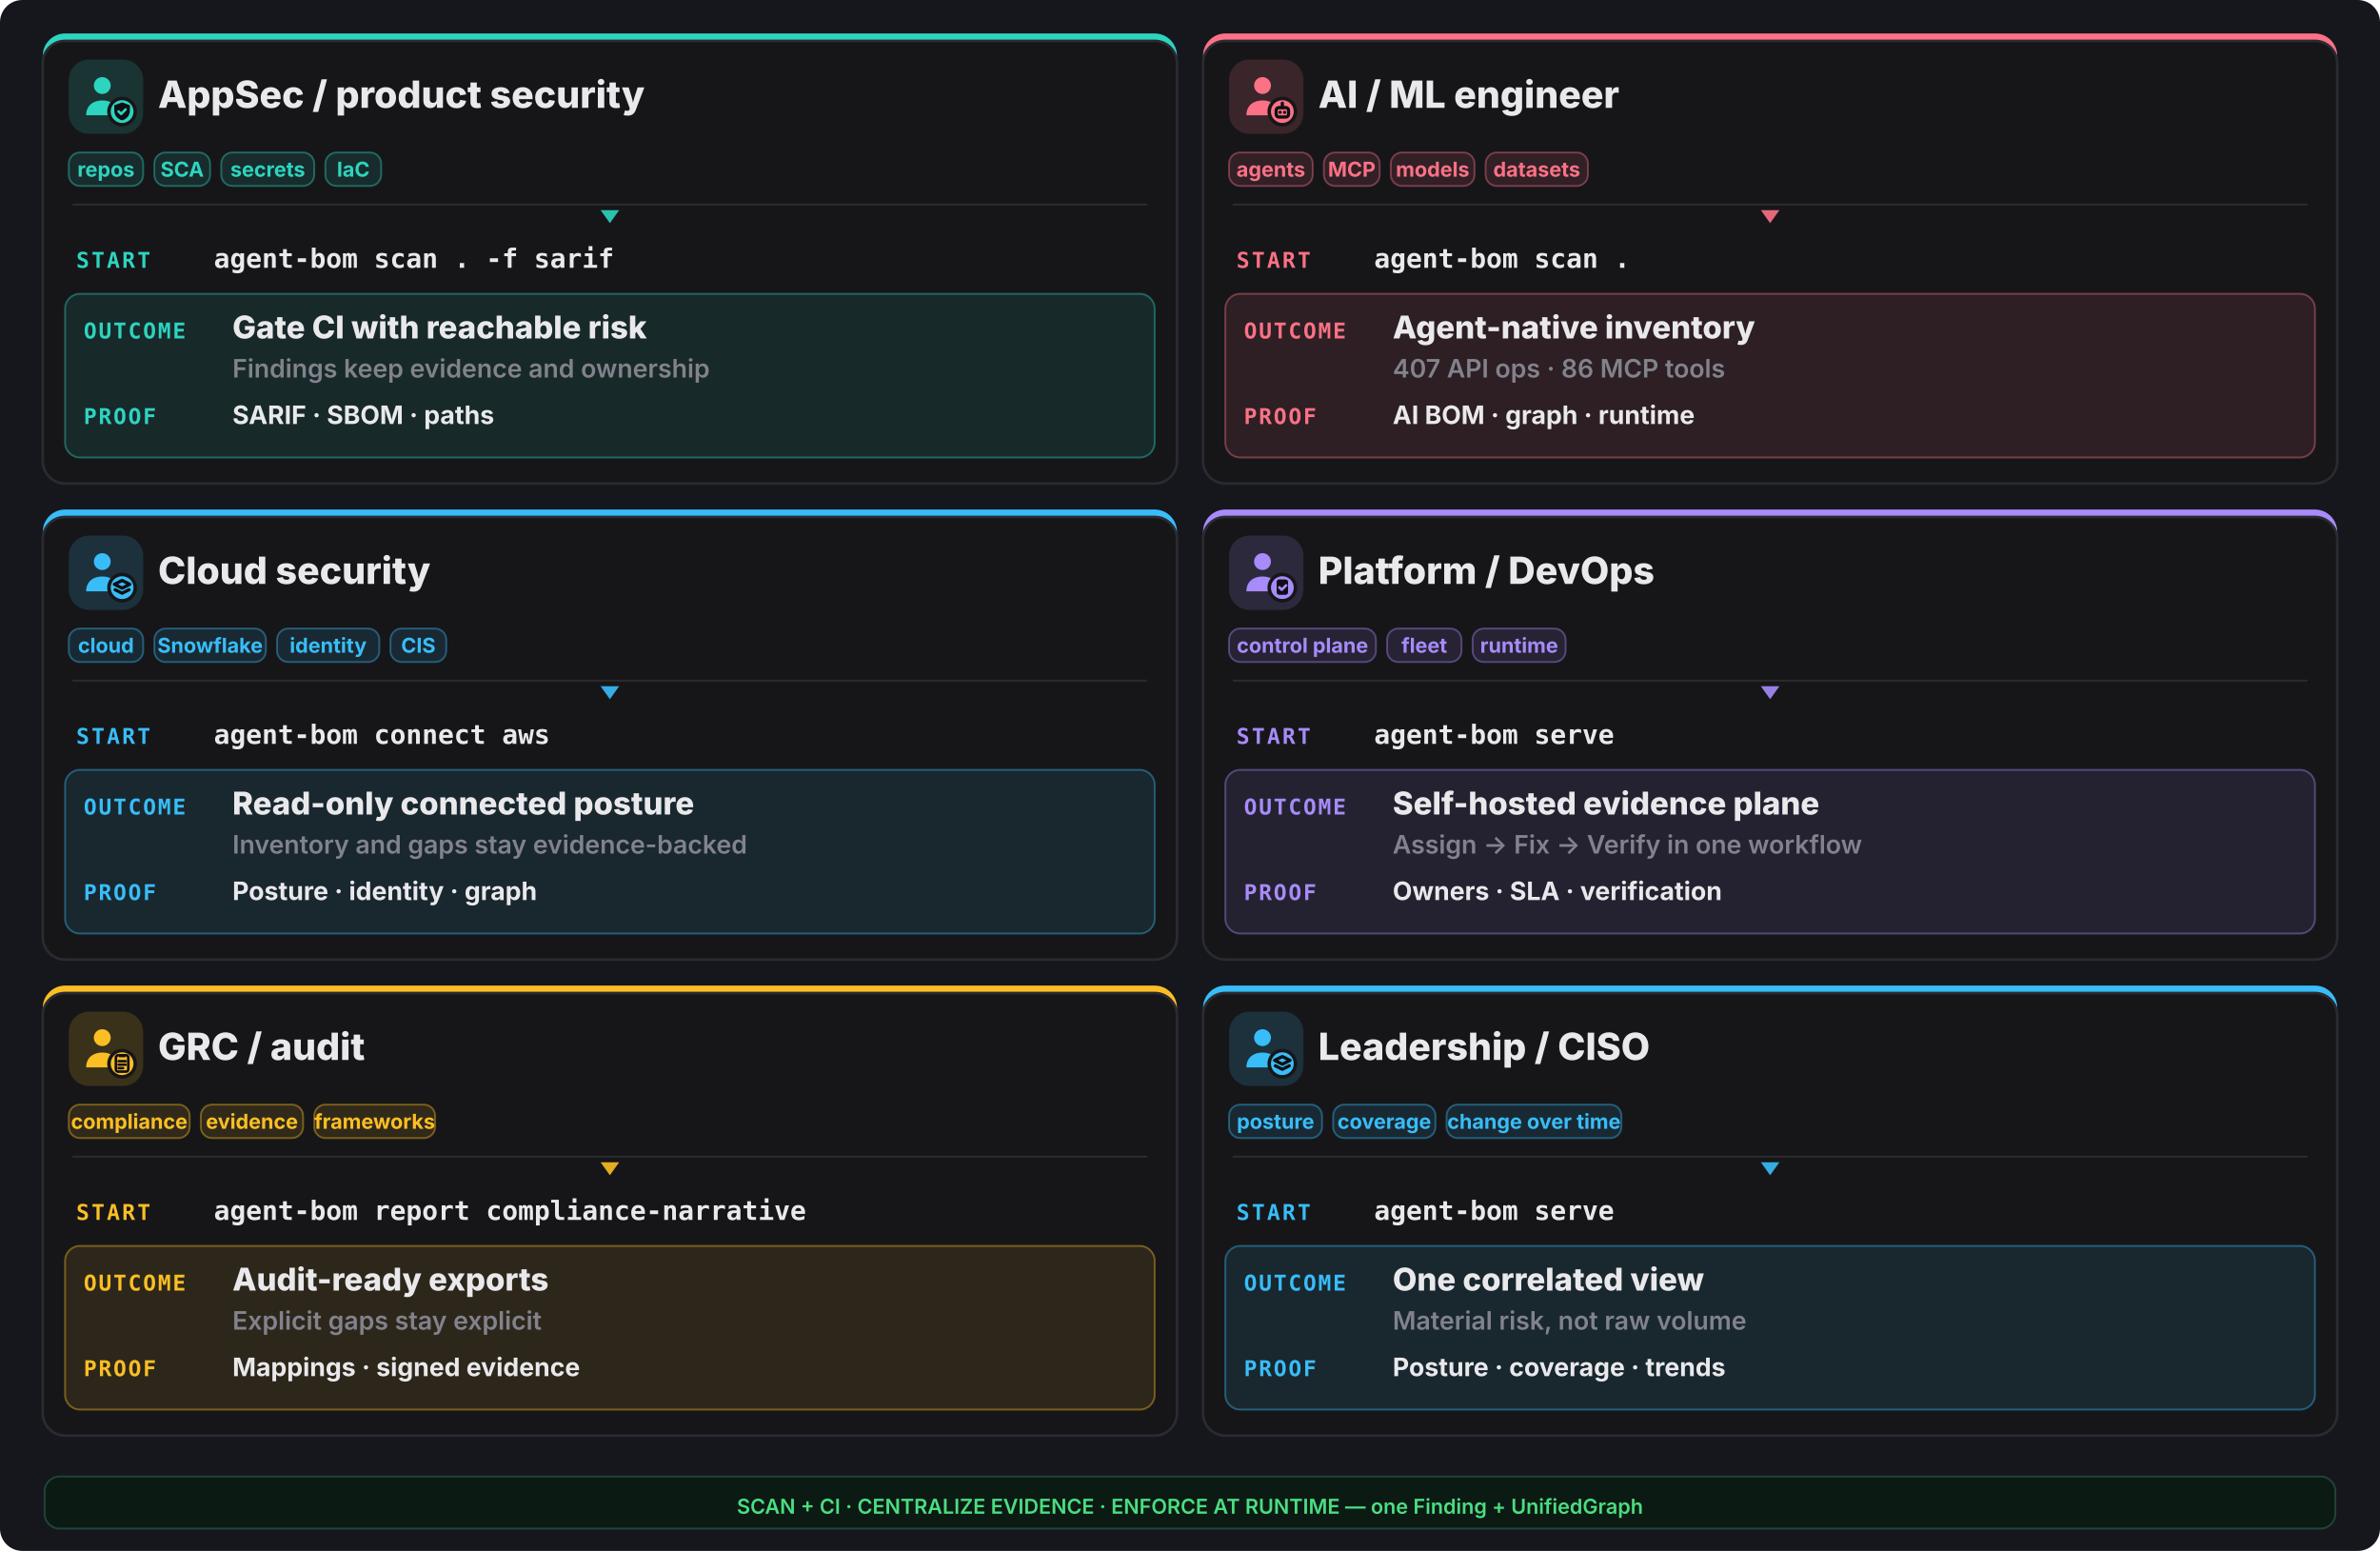
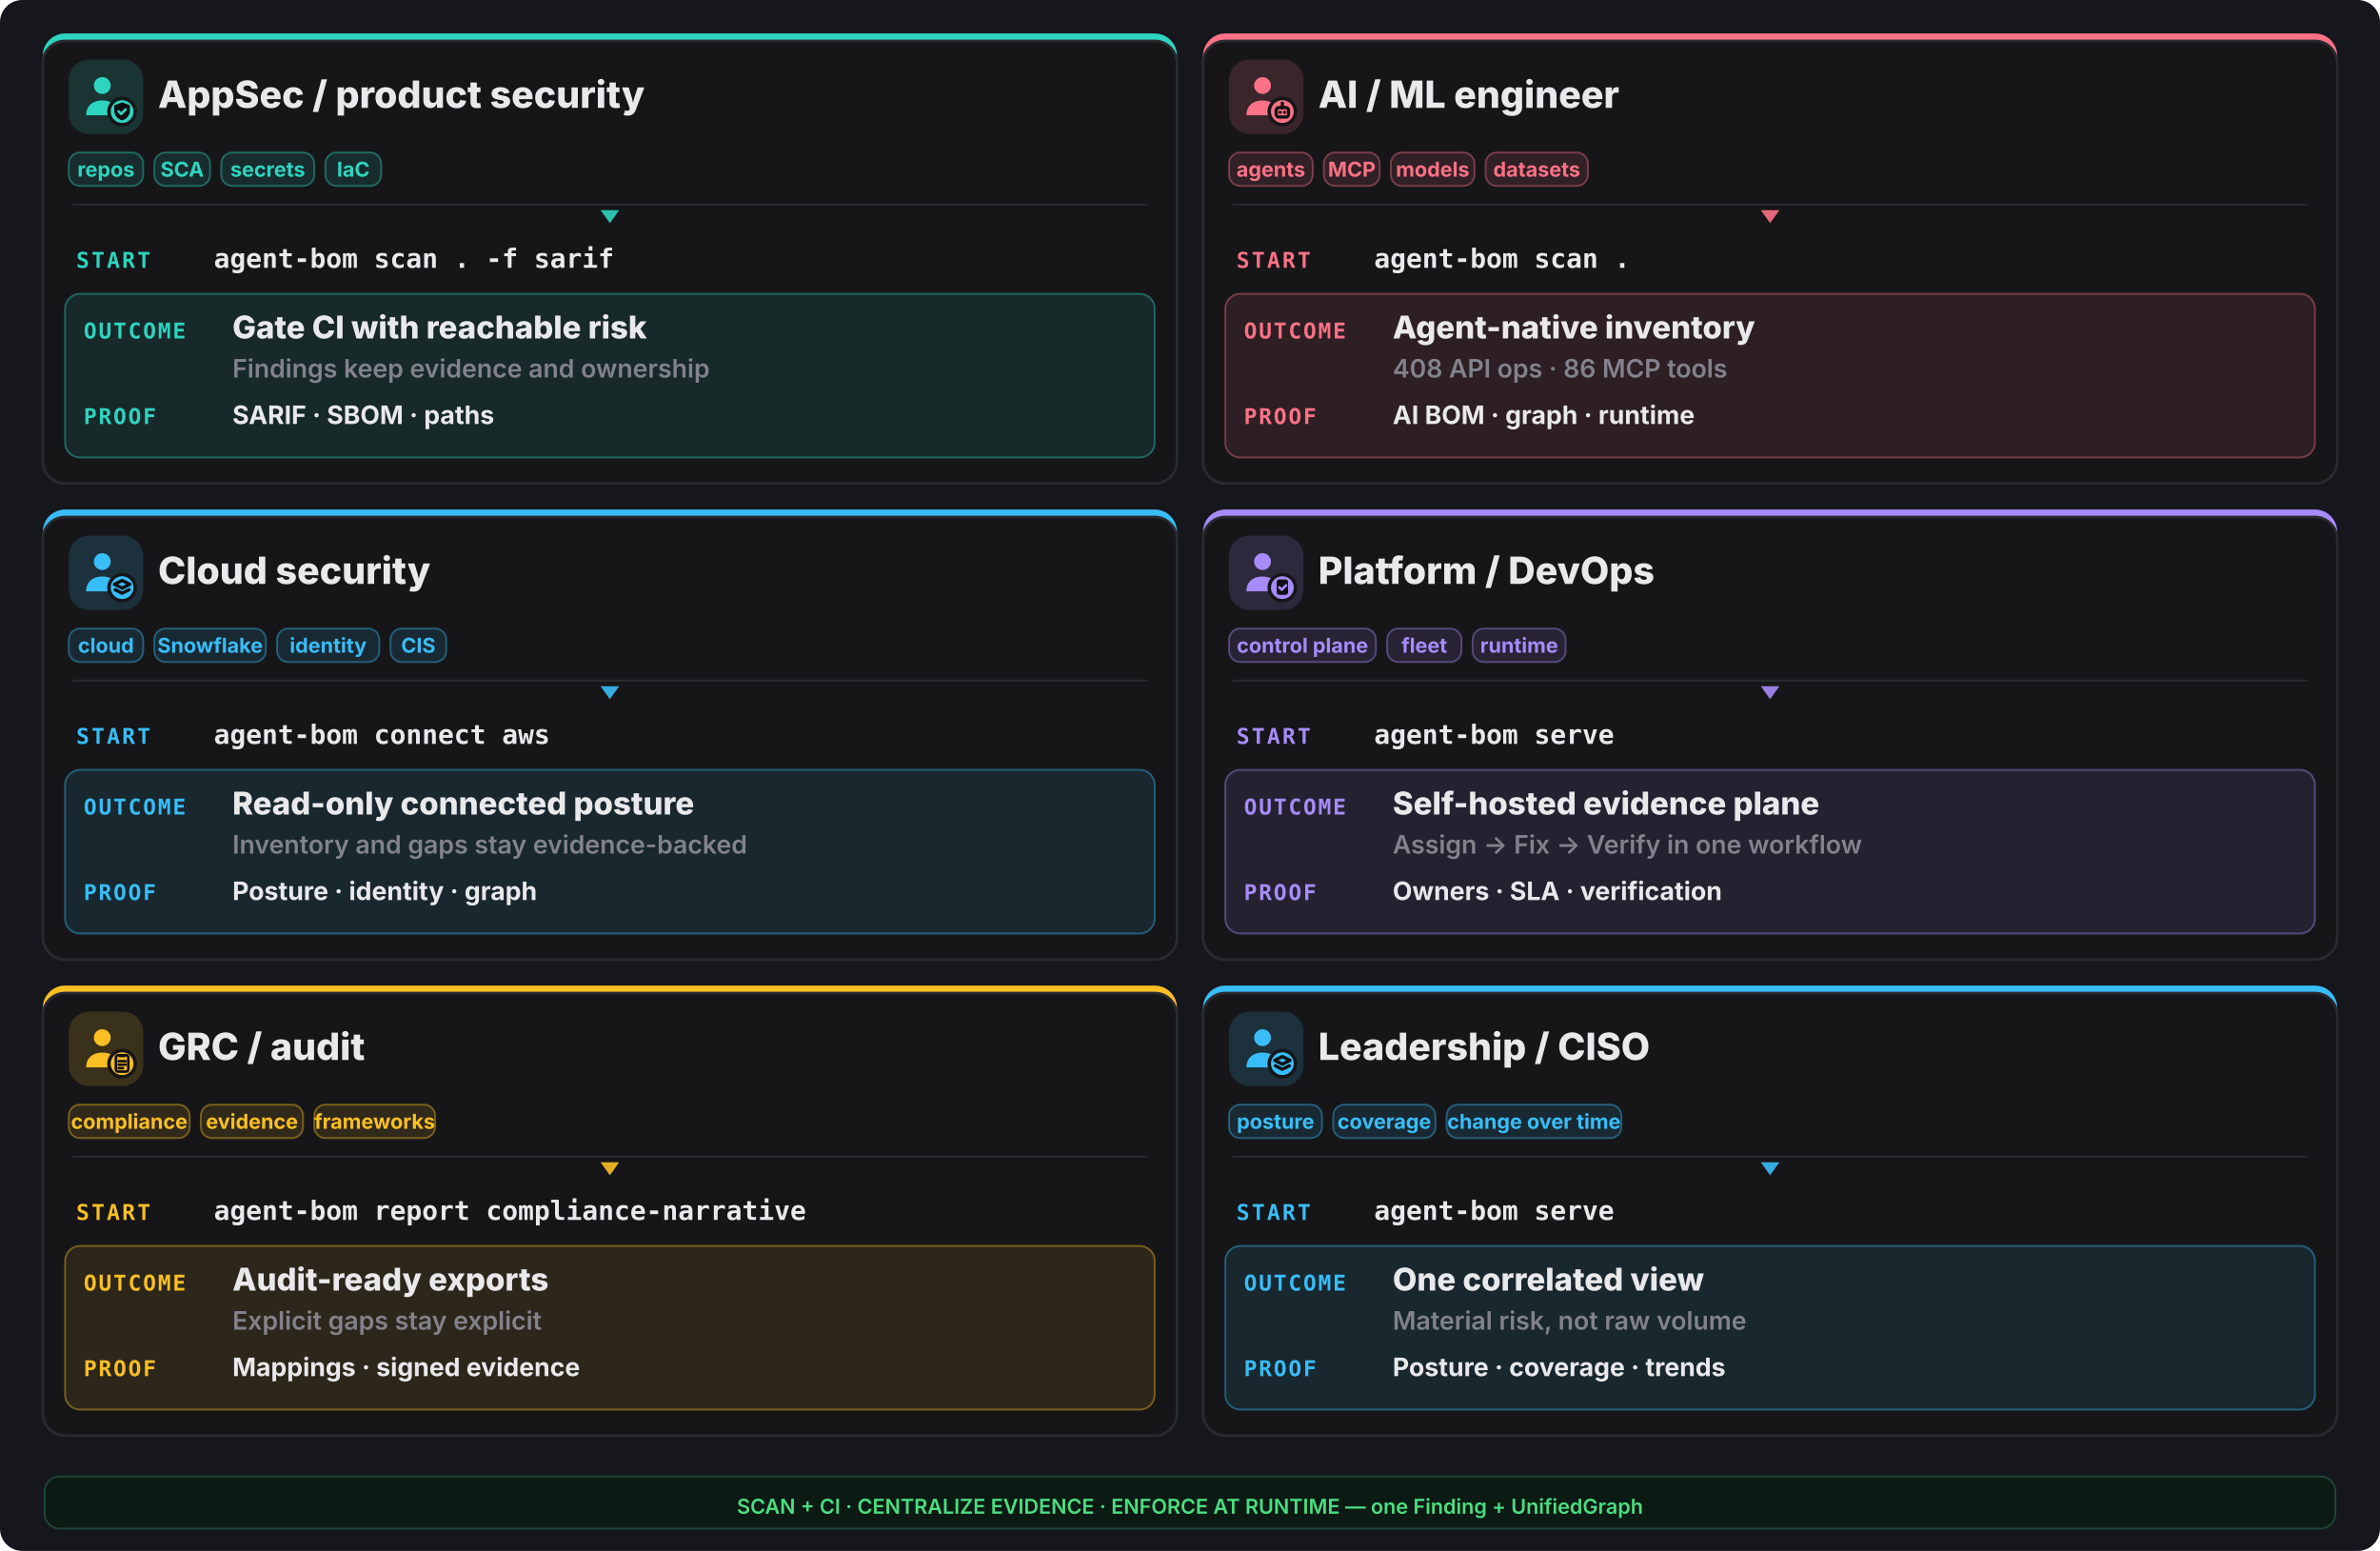
<svg xmlns="http://www.w3.org/2000/svg" width="1280" height="834" viewBox="0 0 1280 834" fill="none">
  <rect width="1280" height="834" rx="12" fill="#16161d" />
  <rect x="23" y="18" width="610" height="242" rx="12" fill="#2dd4bf" />
  <rect x="23" y="22" width="610" height="238" rx="12" fill="#161619" stroke="#2a2a31" stroke-width="1.4" />
  <rect x="37" y="32" width="40" height="40" rx="11" fill="#2dd4bf" opacity="0.16" />
  <g transform="translate(41,36) scale(1.333333)">
    <circle cx="10.5" cy="7.5" r="3.4" fill="#2dd4bf" />
    <path d="M4 19.5c0-4 2.9-6 6.5-6s6.5 2 6.5 6z" fill="#2dd4bf" />
    <circle cx="18.5" cy="18" r="6" fill="#161619" />
    <circle cx="18.5" cy="18" r="4.6" fill="#2dd4bf" />
    <g fill="none" stroke="#0f0f13" stroke-width="1.3" stroke-linecap="round" stroke-linejoin="round">
      <path d="M18.5 14.3l3.15 1.15v2.1c0 2.1-1.4 3.5-3.15 4-1.75-.5-3.15-1.9-3.15-4v-2.1z" fill="#0f0f13" stroke="none" />
      <path d="M17.1 17.95l1 1 1.8-1.8" stroke="#2dd4bf" stroke-width="1.05" />
    </g>
  </g>
  <text x="85" y="58" font-family="Inter,system-ui,sans-serif" font-size="20.15" font-weight="800" fill="#e9e9ec">AppSec / product security</text>
  <rect x="37" y="82" width="40" height="18" rx="6" fill="#2dd4bf" fill-opacity="0.12" stroke="#2dd4bf" stroke-opacity="0.4" />
  <text x="57.0" y="95" text-anchor="middle" font-family="Inter,system-ui,sans-serif" font-size="11.05" font-weight="700" fill="#2dd4bf">repos</text>
  <rect x="83" y="82" width="30" height="18" rx="6" fill="#2dd4bf" fill-opacity="0.12" stroke="#2dd4bf" stroke-opacity="0.4" />
  <text x="98.0" y="95" text-anchor="middle" font-family="Inter,system-ui,sans-serif" font-size="11.05" font-weight="700" fill="#2dd4bf">SCA</text>
  <rect x="119" y="82" width="50" height="18" rx="6" fill="#2dd4bf" fill-opacity="0.12" stroke="#2dd4bf" stroke-opacity="0.4" />
  <text x="144.0" y="95" text-anchor="middle" font-family="Inter,system-ui,sans-serif" font-size="11.05" font-weight="700" fill="#2dd4bf">secrets</text>
  <rect x="175" y="82" width="30" height="18" rx="6" fill="#2dd4bf" fill-opacity="0.12" stroke="#2dd4bf" stroke-opacity="0.4" />
  <text x="190.0" y="95" text-anchor="middle" font-family="Inter,system-ui,sans-serif" font-size="11.05" font-weight="700" fill="#2dd4bf">IaC</text>
  <line x1="39" y1="110" x2="617" y2="110" stroke="#2a2a31" stroke-width="1" />
  <polygon points="328,120 323,113 333,113" fill="#2dd4bf" opacity="0.9" />
  <text x="41" y="144" font-family="ui-monospace,monospace" font-size="11.7" font-weight="800" letter-spacing="0.1em" fill="#2dd4bf">START</text>
  <text x="115" y="144" font-family="ui-monospace,monospace" font-size="14.3" font-weight="700" fill="#e9e9ec">agent-bom scan . -f sarif</text>
  <rect x="35" y="158" width="586" height="88" rx="8" fill="#2dd4bf" opacity="0.10" />
  <rect x="35" y="158" width="586" height="88" rx="8" fill="none" stroke="#2dd4bf" opacity="0.4" />
  <text x="45" y="182" font-family="ui-monospace,monospace" font-size="11.7" font-weight="800" letter-spacing="0.08em" fill="#2dd4bf">OUTCOME</text>
  <text x="125" y="182" font-family="Inter,system-ui,sans-serif" font-size="16.9" font-weight="800" fill="#e9e9ec">Gate CI with reachable risk</text>
  <text x="125" y="203" font-family="Inter,system-ui,sans-serif" font-size="13.65" font-weight="600" fill="#82828c">Findings keep evidence and ownership</text>
  <text x="45" y="228" font-family="ui-monospace,monospace" font-size="11.7" font-weight="800" letter-spacing="0.08em" fill="#2dd4bf">PROOF</text>
  <text x="125" y="228" font-family="Inter,system-ui,sans-serif" font-size="13.65" font-weight="700" fill="#e9e9ec">SARIF · SBOM · paths</text>
  <rect x="647" y="18" width="610" height="242" rx="12" fill="#fb7185" />
  <rect x="647" y="22" width="610" height="238" rx="12" fill="#161619" stroke="#2a2a31" stroke-width="1.4" />
  <rect x="661" y="32" width="40" height="40" rx="11" fill="#fb7185" opacity="0.16" />
  <g transform="translate(665,36) scale(1.333333)">
    <circle cx="10.5" cy="7.5" r="3.4" fill="#fb7185" />
    <path d="M4 19.5c0-4 2.9-6 6.5-6s6.5 2 6.5 6z" fill="#fb7185" />
    <circle cx="18.5" cy="18" r="6" fill="#161619" />
    <circle cx="18.5" cy="18" r="4.6" fill="#fb7185" />
    <g fill="none" stroke="#0f0f13" stroke-width="1.3" stroke-linecap="round" stroke-linejoin="round">
      <rect x="16" y="16.4" width="5" height="3.8" rx="1.1" />
      <path d="M17.6 18.3h.01 M19.4 18.3h.01 M18.5 14.6v1.8" />
    </g>
  </g>
  <text x="709" y="58" font-family="Inter,system-ui,sans-serif" font-size="20.15" font-weight="800" fill="#e9e9ec">AI / ML engineer</text>
  <rect x="661" y="82" width="45" height="18" rx="6" fill="#fb7185" fill-opacity="0.12" stroke="#fb7185" stroke-opacity="0.4" />
  <text x="683.5" y="95" text-anchor="middle" font-family="Inter,system-ui,sans-serif" font-size="11.05" font-weight="700" fill="#fb7185">agents</text>
  <rect x="712" y="82" width="30" height="18" rx="6" fill="#fb7185" fill-opacity="0.12" stroke="#fb7185" stroke-opacity="0.4" />
  <text x="727.0" y="95" text-anchor="middle" font-family="Inter,system-ui,sans-serif" font-size="11.05" font-weight="700" fill="#fb7185">MCP</text>
  <rect x="748" y="82" width="45" height="18" rx="6" fill="#fb7185" fill-opacity="0.12" stroke="#fb7185" stroke-opacity="0.4" />
  <text x="770.5" y="95" text-anchor="middle" font-family="Inter,system-ui,sans-serif" font-size="11.05" font-weight="700" fill="#fb7185">models</text>
  <rect x="799" y="82" width="55" height="18" rx="6" fill="#fb7185" fill-opacity="0.12" stroke="#fb7185" stroke-opacity="0.4" />
  <text x="826.5" y="95" text-anchor="middle" font-family="Inter,system-ui,sans-serif" font-size="11.05" font-weight="700" fill="#fb7185">datasets</text>
  <line x1="663" y1="110" x2="1241" y2="110" stroke="#2a2a31" stroke-width="1" />
  <polygon points="952,120 947,113 957,113" fill="#fb7185" opacity="0.9" />
  <text x="665" y="144" font-family="ui-monospace,monospace" font-size="11.7" font-weight="800" letter-spacing="0.1em" fill="#fb7185">START</text>
  <text x="739" y="144" font-family="ui-monospace,monospace" font-size="14.3" font-weight="700" fill="#e9e9ec">agent-bom scan .</text>
  <rect x="659" y="158" width="586" height="88" rx="8" fill="#fb7185" opacity="0.10" />
  <rect x="659" y="158" width="586" height="88" rx="8" fill="none" stroke="#fb7185" opacity="0.4" />
  <text x="669" y="182" font-family="ui-monospace,monospace" font-size="11.7" font-weight="800" letter-spacing="0.08em" fill="#fb7185">OUTCOME</text>
  <text x="749" y="182" font-family="Inter,system-ui,sans-serif" font-size="16.9" font-weight="800" fill="#e9e9ec">Agent-native inventory</text>
-   <text x="749" y="203" font-family="Inter,system-ui,sans-serif" font-size="13.65" font-weight="600" fill="#82828c">407 API ops · 86 MCP tools</text>
+   <text x="749" y="203" font-family="Inter,system-ui,sans-serif" font-size="13.65" font-weight="600" fill="#82828c">408 API ops · 86 MCP tools</text>
  <text x="669" y="228" font-family="ui-monospace,monospace" font-size="11.7" font-weight="800" letter-spacing="0.08em" fill="#fb7185">PROOF</text>
  <text x="749" y="228" font-family="Inter,system-ui,sans-serif" font-size="13.65" font-weight="700" fill="#e9e9ec">AI BOM · graph · runtime</text>
  <rect x="23" y="274" width="610" height="242" rx="12" fill="#38bdf8" />
  <rect x="23" y="278" width="610" height="238" rx="12" fill="#161619" stroke="#2a2a31" stroke-width="1.4" />
  <rect x="37" y="288" width="40" height="40" rx="11" fill="#38bdf8" opacity="0.16" />
  <g transform="translate(41,292) scale(1.333333)">
    <circle cx="10.5" cy="7.5" r="3.4" fill="#38bdf8" />
    <path d="M4 19.5c0-4 2.9-6 6.5-6s6.5 2 6.5 6z" fill="#38bdf8" />
    <circle cx="18.5" cy="18" r="6" fill="#161619" />
    <circle cx="18.5" cy="18" r="4.6" fill="#38bdf8" />
    <g fill="none" stroke="#0f0f13" stroke-width="1.3" stroke-linecap="round" stroke-linejoin="round">
      <path d="M18.5 15.1l3.1 1.55-3.1 1.55-3.1-1.55z" />
      <path d="M15.7 18.85l2.8 1.4 2.8-1.4" />
    </g>
  </g>
  <text x="85" y="314" font-family="Inter,system-ui,sans-serif" font-size="20.15" font-weight="800" fill="#e9e9ec">Cloud security</text>
  <rect x="37" y="338" width="40" height="18" rx="6" fill="#38bdf8" fill-opacity="0.12" stroke="#38bdf8" stroke-opacity="0.4" />
  <text x="57.0" y="351" text-anchor="middle" font-family="Inter,system-ui,sans-serif" font-size="11.05" font-weight="700" fill="#38bdf8">cloud</text>
  <rect x="83" y="338" width="60" height="18" rx="6" fill="#38bdf8" fill-opacity="0.12" stroke="#38bdf8" stroke-opacity="0.4" />
  <text x="113.0" y="351" text-anchor="middle" font-family="Inter,system-ui,sans-serif" font-size="11.05" font-weight="700" fill="#38bdf8">Snowflake</text>
  <rect x="149" y="338" width="55" height="18" rx="6" fill="#38bdf8" fill-opacity="0.12" stroke="#38bdf8" stroke-opacity="0.4" />
  <text x="176.5" y="351" text-anchor="middle" font-family="Inter,system-ui,sans-serif" font-size="11.05" font-weight="700" fill="#38bdf8">identity</text>
  <rect x="210" y="338" width="30" height="18" rx="6" fill="#38bdf8" fill-opacity="0.12" stroke="#38bdf8" stroke-opacity="0.4" />
  <text x="225.0" y="351" text-anchor="middle" font-family="Inter,system-ui,sans-serif" font-size="11.05" font-weight="700" fill="#38bdf8">CIS</text>
  <line x1="39" y1="366" x2="617" y2="366" stroke="#2a2a31" stroke-width="1" />
  <polygon points="328,376 323,369 333,369" fill="#38bdf8" opacity="0.9" />
  <text x="41" y="400" font-family="ui-monospace,monospace" font-size="11.7" font-weight="800" letter-spacing="0.1em" fill="#38bdf8">START</text>
  <text x="115" y="400" font-family="ui-monospace,monospace" font-size="14.3" font-weight="700" fill="#e9e9ec">agent-bom connect aws</text>
  <rect x="35" y="414" width="586" height="88" rx="8" fill="#38bdf8" opacity="0.10" />
  <rect x="35" y="414" width="586" height="88" rx="8" fill="none" stroke="#38bdf8" opacity="0.4" />
  <text x="45" y="438" font-family="ui-monospace,monospace" font-size="11.7" font-weight="800" letter-spacing="0.08em" fill="#38bdf8">OUTCOME</text>
  <text x="125" y="438" font-family="Inter,system-ui,sans-serif" font-size="16.9" font-weight="800" fill="#e9e9ec">Read-only connected posture</text>
  <text x="125" y="459" font-family="Inter,system-ui,sans-serif" font-size="13.65" font-weight="600" fill="#82828c">Inventory and gaps stay evidence-backed</text>
  <text x="45" y="484" font-family="ui-monospace,monospace" font-size="11.7" font-weight="800" letter-spacing="0.08em" fill="#38bdf8">PROOF</text>
  <text x="125" y="484" font-family="Inter,system-ui,sans-serif" font-size="13.65" font-weight="700" fill="#e9e9ec">Posture · identity · graph</text>
  <rect x="647" y="274" width="610" height="242" rx="12" fill="#a78bfa" />
  <rect x="647" y="278" width="610" height="238" rx="12" fill="#161619" stroke="#2a2a31" stroke-width="1.4" />
  <rect x="661" y="288" width="40" height="40" rx="11" fill="#a78bfa" opacity="0.16" />
  <g transform="translate(665,292) scale(1.333333)">
    <circle cx="10.5" cy="7.5" r="3.4" fill="#a78bfa" />
    <path d="M4 19.5c0-4 2.9-6 6.5-6s6.5 2 6.5 6z" fill="#a78bfa" />
    <circle cx="18.5" cy="18" r="6" fill="#161619" />
    <circle cx="18.5" cy="18" r="4.6" fill="#a78bfa" />
    <g fill="none" stroke="#0f0f13" stroke-width="1.3" stroke-linecap="round" stroke-linejoin="round">
      <rect x="16.2" y="14.7" width="4.6" height="6.2" rx="1" fill="#0f0f13" stroke="none" />
      <path d="M17.3 17.9l.95.95 1.75-1.75" stroke="#a78bfa" stroke-width="1.05" />
    </g>
  </g>
  <text x="709" y="314" font-family="Inter,system-ui,sans-serif" font-size="20.15" font-weight="800" fill="#e9e9ec">Platform / DevOps</text>
  <rect x="661" y="338" width="79" height="18" rx="6" fill="#a78bfa" fill-opacity="0.12" stroke="#a78bfa" stroke-opacity="0.4" />
  <text x="700.5" y="351" text-anchor="middle" font-family="Inter,system-ui,sans-serif" font-size="11.05" font-weight="700" fill="#a78bfa">control plane</text>
  <rect x="746" y="338" width="40" height="18" rx="6" fill="#a78bfa" fill-opacity="0.12" stroke="#a78bfa" stroke-opacity="0.4" />
  <text x="766.0" y="351" text-anchor="middle" font-family="Inter,system-ui,sans-serif" font-size="11.05" font-weight="700" fill="#a78bfa">fleet</text>
  <rect x="792" y="338" width="50" height="18" rx="6" fill="#a78bfa" fill-opacity="0.12" stroke="#a78bfa" stroke-opacity="0.4" />
  <text x="817.0" y="351" text-anchor="middle" font-family="Inter,system-ui,sans-serif" font-size="11.05" font-weight="700" fill="#a78bfa">runtime</text>
  <line x1="663" y1="366" x2="1241" y2="366" stroke="#2a2a31" stroke-width="1" />
  <polygon points="952,376 947,369 957,369" fill="#a78bfa" opacity="0.9" />
  <text x="665" y="400" font-family="ui-monospace,monospace" font-size="11.7" font-weight="800" letter-spacing="0.1em" fill="#a78bfa">START</text>
  <text x="739" y="400" font-family="ui-monospace,monospace" font-size="14.3" font-weight="700" fill="#e9e9ec">agent-bom serve</text>
  <rect x="659" y="414" width="586" height="88" rx="8" fill="#a78bfa" opacity="0.10" />
  <rect x="659" y="414" width="586" height="88" rx="8" fill="none" stroke="#a78bfa" opacity="0.4" />
  <text x="669" y="438" font-family="ui-monospace,monospace" font-size="11.7" font-weight="800" letter-spacing="0.08em" fill="#a78bfa">OUTCOME</text>
  <text x="749" y="438" font-family="Inter,system-ui,sans-serif" font-size="16.9" font-weight="800" fill="#e9e9ec">Self-hosted evidence plane</text>
  <text x="749" y="459" font-family="Inter,system-ui,sans-serif" font-size="13.65" font-weight="600" fill="#82828c">Assign -&gt; Fix -&gt; Verify in one workflow</text>
  <text x="669" y="484" font-family="ui-monospace,monospace" font-size="11.7" font-weight="800" letter-spacing="0.08em" fill="#a78bfa">PROOF</text>
  <text x="749" y="484" font-family="Inter,system-ui,sans-serif" font-size="13.65" font-weight="700" fill="#e9e9ec">Owners · SLA · verification</text>
  <rect x="23" y="530" width="610" height="242" rx="12" fill="#fbbf24" />
  <rect x="23" y="534" width="610" height="238" rx="12" fill="#161619" stroke="#2a2a31" stroke-width="1.4" />
  <rect x="37" y="544" width="40" height="40" rx="11" fill="#fbbf24" opacity="0.16" />
  <g transform="translate(41,548) scale(1.333333)">
    <circle cx="10.5" cy="7.5" r="3.4" fill="#fbbf24" />
    <path d="M4 19.5c0-4 2.9-6 6.5-6s6.5 2 6.5 6z" fill="#fbbf24" />
    <circle cx="18.5" cy="18" r="6" fill="#161619" />
    <circle cx="18.5" cy="18" r="4.6" fill="#fbbf24" />
    <g fill="none" stroke="#0f0f13" stroke-width="1.3" stroke-linecap="round" stroke-linejoin="round">
      <rect x="16.0" y="14.6" width="5.0" height="6.6" rx="0.9" fill="none" stroke="#0f0f13" stroke-width="1.05" />
      <path d="M17.2 14.2h2.6v1.2h-2.6z" fill="#0f0f13" stroke="none" />
      <path d="M17.1 17.0h2.8 M17.1 18.4h2.8 M17.1 19.8h1.8" stroke="#0f0f13" stroke-width="1.0" />
    </g>
  </g>
  <text x="85" y="570" font-family="Inter,system-ui,sans-serif" font-size="20.15" font-weight="800" fill="#e9e9ec">GRC / audit</text>
  <rect x="37" y="594" width="65" height="18" rx="6" fill="#fbbf24" fill-opacity="0.12" stroke="#fbbf24" stroke-opacity="0.4" />
  <text x="69.5" y="607" text-anchor="middle" font-family="Inter,system-ui,sans-serif" font-size="11.05" font-weight="700" fill="#fbbf24">compliance</text>
  <rect x="108" y="594" width="55" height="18" rx="6" fill="#fbbf24" fill-opacity="0.12" stroke="#fbbf24" stroke-opacity="0.4" />
  <text x="135.5" y="607" text-anchor="middle" font-family="Inter,system-ui,sans-serif" font-size="11.05" font-weight="700" fill="#fbbf24">evidence</text>
  <rect x="169" y="594" width="65" height="18" rx="6" fill="#fbbf24" fill-opacity="0.12" stroke="#fbbf24" stroke-opacity="0.4" />
  <text x="201.5" y="607" text-anchor="middle" font-family="Inter,system-ui,sans-serif" font-size="11.05" font-weight="700" fill="#fbbf24">frameworks</text>
  <line x1="39" y1="622" x2="617" y2="622" stroke="#2a2a31" stroke-width="1" />
  <polygon points="328,632 323,625 333,625" fill="#fbbf24" opacity="0.9" />
  <text x="41" y="656" font-family="ui-monospace,monospace" font-size="11.7" font-weight="800" letter-spacing="0.1em" fill="#fbbf24">START</text>
  <text x="115" y="656" font-family="ui-monospace,monospace" font-size="14.3" font-weight="700" fill="#e9e9ec">agent-bom report compliance-narrative</text>
  <rect x="35" y="670" width="586" height="88" rx="8" fill="#fbbf24" opacity="0.10" />
  <rect x="35" y="670" width="586" height="88" rx="8" fill="none" stroke="#fbbf24" opacity="0.4" />
  <text x="45" y="694" font-family="ui-monospace,monospace" font-size="11.7" font-weight="800" letter-spacing="0.08em" fill="#fbbf24">OUTCOME</text>
  <text x="125" y="694" font-family="Inter,system-ui,sans-serif" font-size="16.9" font-weight="800" fill="#e9e9ec">Audit-ready exports</text>
  <text x="125" y="715" font-family="Inter,system-ui,sans-serif" font-size="13.65" font-weight="600" fill="#82828c">Explicit gaps stay explicit</text>
  <text x="45" y="740" font-family="ui-monospace,monospace" font-size="11.7" font-weight="800" letter-spacing="0.08em" fill="#fbbf24">PROOF</text>
  <text x="125" y="740" font-family="Inter,system-ui,sans-serif" font-size="13.65" font-weight="700" fill="#e9e9ec">Mappings · signed evidence</text>
  <rect x="647" y="530" width="610" height="242" rx="12" fill="#38bdf8" />
  <rect x="647" y="534" width="610" height="238" rx="12" fill="#161619" stroke="#2a2a31" stroke-width="1.4" />
  <rect x="661" y="544" width="40" height="40" rx="11" fill="#38bdf8" opacity="0.16" />
  <g transform="translate(665,548) scale(1.333333)">
    <circle cx="10.5" cy="7.5" r="3.4" fill="#38bdf8" />
    <path d="M4 19.5c0-4 2.9-6 6.5-6s6.5 2 6.5 6z" fill="#38bdf8" />
    <circle cx="18.5" cy="18" r="6" fill="#161619" />
    <circle cx="18.5" cy="18" r="4.6" fill="#38bdf8" />
    <g fill="none" stroke="#0f0f13" stroke-width="1.3" stroke-linecap="round" stroke-linejoin="round">
      <path d="M18.5 15.1l3.1 1.55-3.1 1.55-3.1-1.55z" />
      <path d="M15.7 18.85l2.8 1.4 2.8-1.4" />
    </g>
  </g>
  <text x="709" y="570" font-family="Inter,system-ui,sans-serif" font-size="20.15" font-weight="800" fill="#e9e9ec">Leadership / CISO</text>
  <rect x="661" y="594" width="50" height="18" rx="6" fill="#38bdf8" fill-opacity="0.12" stroke="#38bdf8" stroke-opacity="0.4" />
  <text x="686.0" y="607" text-anchor="middle" font-family="Inter,system-ui,sans-serif" font-size="11.05" font-weight="700" fill="#38bdf8">posture</text>
  <rect x="717" y="594" width="55" height="18" rx="6" fill="#38bdf8" fill-opacity="0.12" stroke="#38bdf8" stroke-opacity="0.4" />
  <text x="744.5" y="607" text-anchor="middle" font-family="Inter,system-ui,sans-serif" font-size="11.05" font-weight="700" fill="#38bdf8">coverage</text>
  <rect x="778" y="594" width="94" height="18" rx="6" fill="#38bdf8" fill-opacity="0.12" stroke="#38bdf8" stroke-opacity="0.4" />
  <text x="825.0" y="607" text-anchor="middle" font-family="Inter,system-ui,sans-serif" font-size="11.05" font-weight="700" fill="#38bdf8">change over time</text>
  <line x1="663" y1="622" x2="1241" y2="622" stroke="#2a2a31" stroke-width="1" />
  <polygon points="952,632 947,625 957,625" fill="#38bdf8" opacity="0.9" />
  <text x="665" y="656" font-family="ui-monospace,monospace" font-size="11.7" font-weight="800" letter-spacing="0.1em" fill="#38bdf8">START</text>
  <text x="739" y="656" font-family="ui-monospace,monospace" font-size="14.3" font-weight="700" fill="#e9e9ec">agent-bom serve</text>
  <rect x="659" y="670" width="586" height="88" rx="8" fill="#38bdf8" opacity="0.10" />
  <rect x="659" y="670" width="586" height="88" rx="8" fill="none" stroke="#38bdf8" opacity="0.4" />
  <text x="669" y="694" font-family="ui-monospace,monospace" font-size="11.7" font-weight="800" letter-spacing="0.08em" fill="#38bdf8">OUTCOME</text>
  <text x="749" y="694" font-family="Inter,system-ui,sans-serif" font-size="16.9" font-weight="800" fill="#e9e9ec">One correlated view</text>
  <text x="749" y="715" font-family="Inter,system-ui,sans-serif" font-size="13.65" font-weight="600" fill="#82828c">Material risk, not raw volume</text>
  <text x="669" y="740" font-family="ui-monospace,monospace" font-size="11.7" font-weight="800" letter-spacing="0.08em" fill="#38bdf8">PROOF</text>
  <text x="749" y="740" font-family="Inter,system-ui,sans-serif" font-size="13.65" font-weight="700" fill="#e9e9ec">Posture · coverage · trends</text>
  <rect x="24" y="794" width="1232" height="28" rx="8" fill="#0c1a14" stroke="#1f4438" />
  <text x="640" y="814" text-anchor="middle" font-family="Inter,system-ui,sans-serif" font-size="11.05" font-weight="600" fill="#4ade80">SCAN + CI · CENTRALIZE EVIDENCE · ENFORCE AT RUNTIME — one Finding + UnifiedGraph</text>
</svg>
